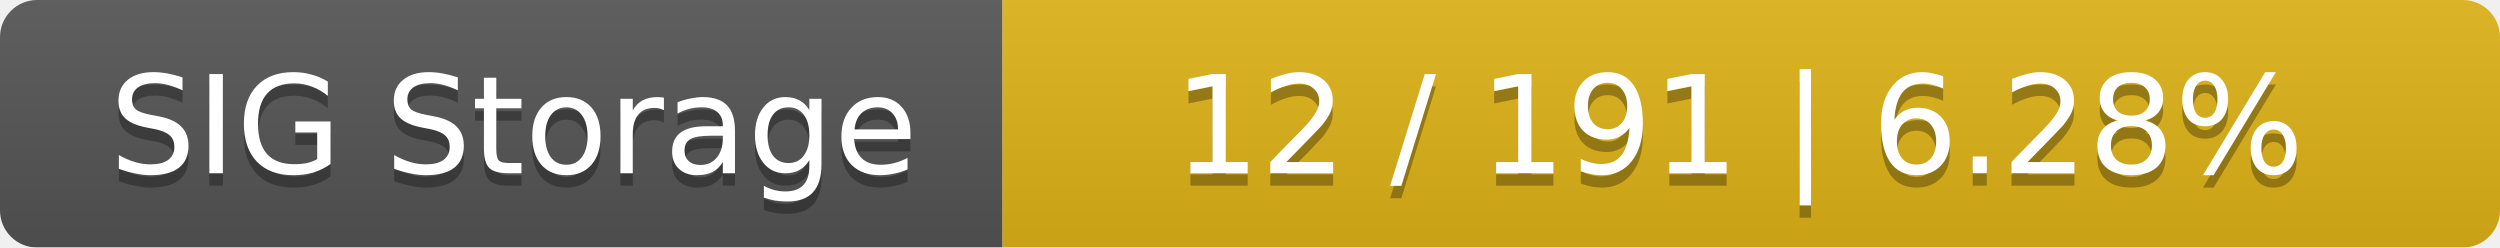
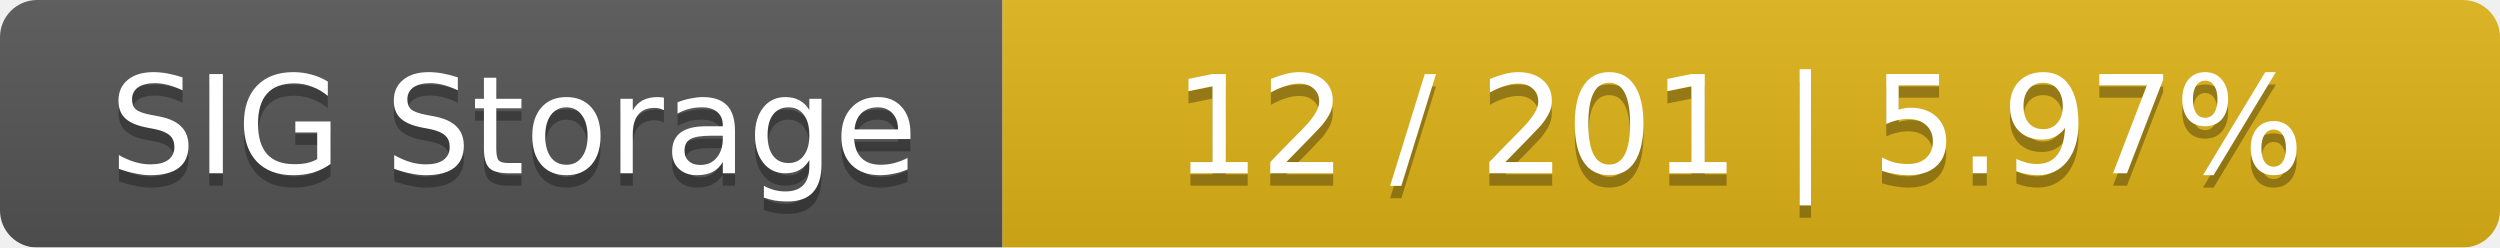
<svg xmlns="http://www.w3.org/2000/svg" width="202" height="20">
  <linearGradient id="smooth" x2="0" y2="100%">
    <stop offset="0" stop-color="#bbb" stop-opacity=".1" />
    <stop offset="1" stop-opacity=".1" />
  </linearGradient>
  <mask id="round">
    <rect width="202" height="20" rx="3" fill="#fff" />
  </mask>
  <g mask="url(#round)">
    <rect width="81" height="20" fill="#555" />
    <rect x="81" width="121" height="20" fill="#dfb317" />
    <rect width="202" height="20" fill="url(#smooth)" />
  </g>
  <g fill="#fff" text-anchor="middle" font-family="DejaVu Sans,Verdana,Geneva,sans-serif" font-size="11">
    <text x="41.5" y="15" fill="#010101" fill-opacity=".3">SIG Storage</text>
    <text x="41.5" y="14">SIG Storage</text>
-     <text x="140.5" y="15" fill="#010101" fill-opacity=".3">12 / 191    |    6.28%</text>
-     <text x="140.5" y="14">12 / 191    |    6.28%</text>
+     <text x="140.5" y="15" fill="#010101" fill-opacity=".3">12 / 201    |    5.97%</text>
+     <text x="140.5" y="14">12 / 201    |    5.97%</text>
  </g>
</svg>
